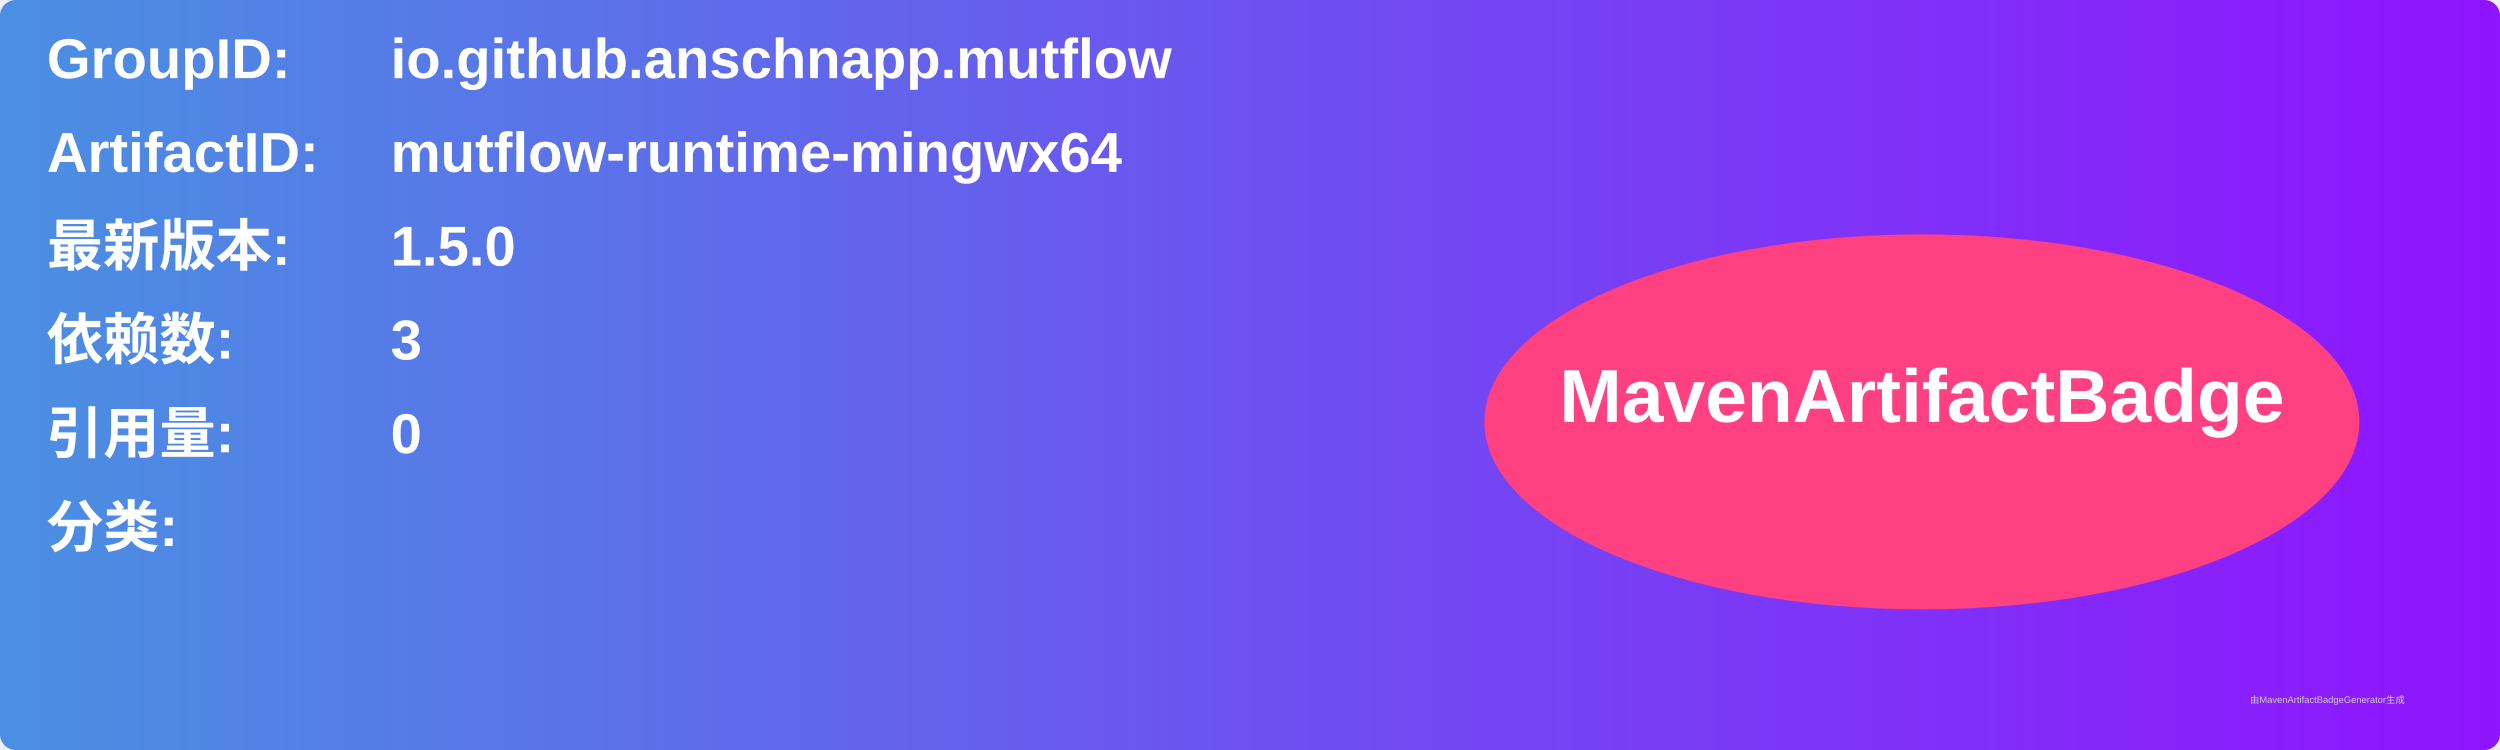
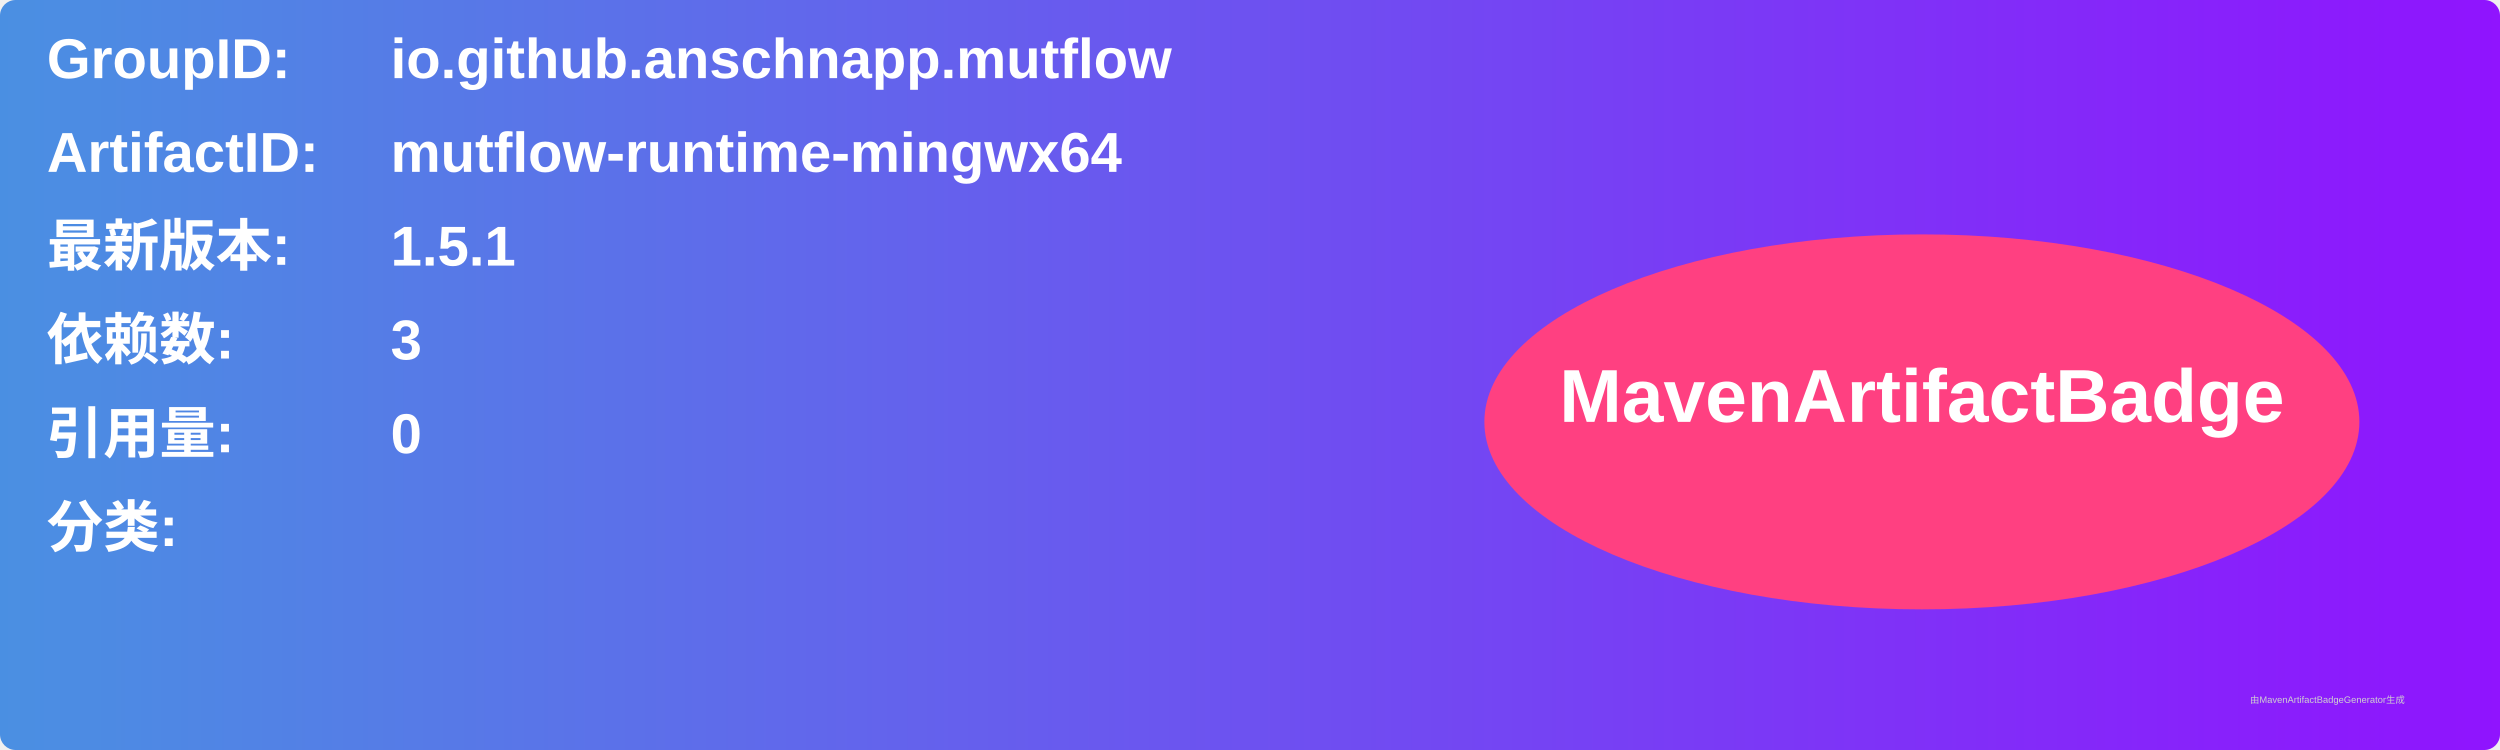
<svg xmlns="http://www.w3.org/2000/svg" width="800" height="240" viewBox="0 0 800 240">
  <linearGradient id="grad" x1="0%" y1="0%" x2="100%" y2="0%">
    <stop offset="0%" stop-color="#4a90e2" />
    <stop offset="100%" stop-color="#9013fe" />
  </linearGradient>
  <rect width="100%" height="100%" rx="5" ry="5" fill="url(#grad)" />
  <g transform="translate(15, 15)">
    <text x="0" y="10" font-family="Arial" font-size="18" fill="white" font-weight="bold" width="260">GroupID:</text>
    <text x="110" y="10" font-family="Arial" font-size="18" fill="white" font-weight="bold" width="460">io.github.anschnapp.mutflow</text>
    <text x="0" y="40" font-family="Arial" font-size="18" fill="white" font-weight="bold" width="260">ArtifactID:</text>
    <text x="110" y="40" font-family="Arial" font-size="18" fill="white" font-weight="bold" width="460">mutflow-runtime-mingwx64</text>
    <text x="0" y="70" font-family="Arial" font-size="18" fill="white" font-weight="bold">最新版本:</text>
    <text x="110" y="70" font-family="Arial" font-size="18" fill="white" font-weight="bold">
-       <tspan font-weight="bold">1.5.0</tspan>
+       <tspan font-weight="bold">1.5.1</tspan>
    </text>
    <text x="0" y="100" font-family="Arial" font-size="18" fill="white" font-weight="bold">依赖数: </text>
    <text x="110" y="100" font-family="Arial" font-size="18" fill="white">
      <tspan font-weight="bold">3</tspan>
    </text>
    <text x="0" y="130" font-family="Arial" font-size="18" fill="white" font-weight="bold">引用量: </text>
    <text x="110" y="130" font-family="Arial" font-size="18" fill="white">
      <tspan font-weight="bold">0</tspan>
    </text>
    <text x="0" y="160" font-family="Arial" font-size="18" fill="white" font-weight="bold">分类:</text>
    <text x="10" y="190" font-family="Arial" font-size="10" fill="white">
      <tspan font-weight="bold" />
    </text>
    <ellipse cx="600" cy="120" rx="140" ry="60" fill="#ff4081" />
    <text x="600" y="120" text-anchor="middle" font-family="Arial" font-size="24" fill="white" font-weight="bold">MavenArtifactBadge</text>
  </g>
  <text x="720" y="225" font-family="Arial" font-size="3" fill="#d0d0d0">由MavenArtifactBadgeGenerator生成</text>
</svg>
